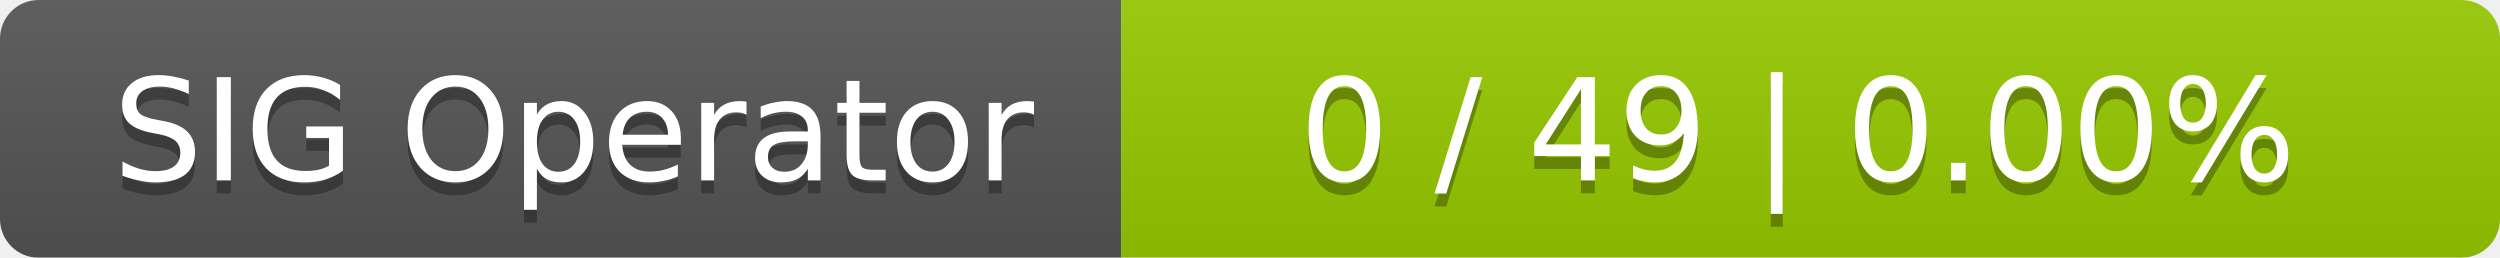
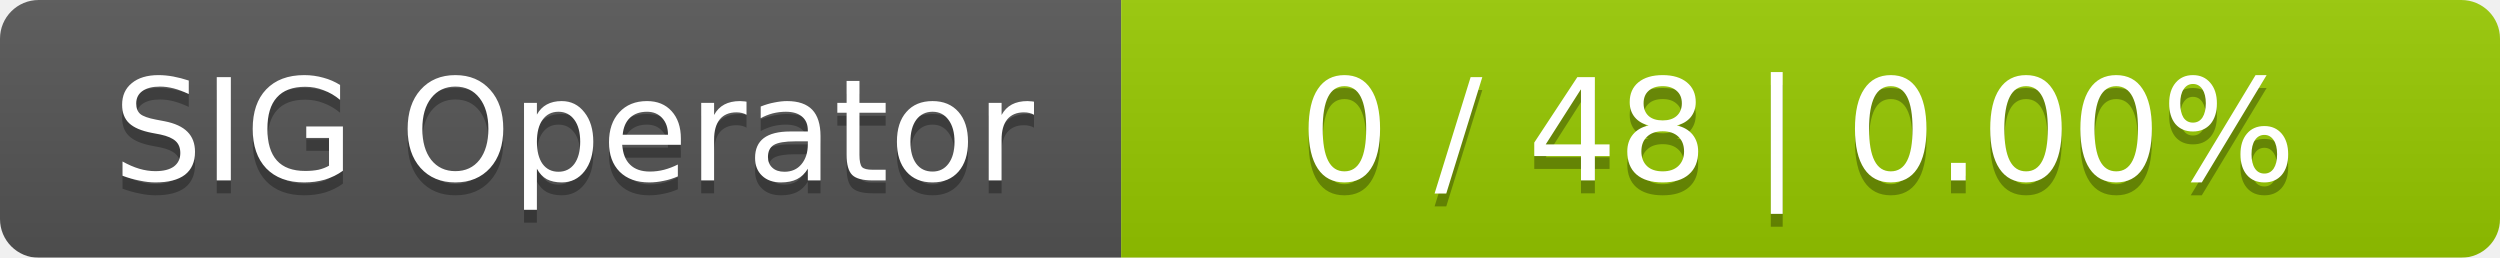
<svg xmlns="http://www.w3.org/2000/svg" width="194" height="20">
  <linearGradient id="smooth" x2="0" y2="100%">
    <stop offset="0" stop-color="#bbb" stop-opacity=".1" />
    <stop offset="1" stop-opacity=".1" />
  </linearGradient>
  <mask id="round">
    <rect width="194" height="20" rx="3" fill="#fff" />
  </mask>
  <g mask="url(#round)">
    <rect width="87" height="20" fill="#555" />
    <rect x="87" width="107" height="20" fill="#97ca00" />
    <rect width="194" height="20" fill="url(#smooth)" />
  </g>
  <g fill="#fff" text-anchor="middle" font-family="DejaVu Sans,Verdana,Geneva,sans-serif" font-size="11">
    <text x="44.5" y="15" fill="#010101" fill-opacity=".3">SIG Operator</text>
    <text x="44.5" y="14">SIG Operator</text>
-     <text x="139.5" y="15" fill="#010101" fill-opacity=".3">0 / 49    |    0.00%</text>
-     <text x="139.5" y="14">0 / 49    |    0.00%</text>
+     <text x="139.5" y="15" fill="#010101" fill-opacity=".3">0 / 48    |    0.00%</text>
+     <text x="139.5" y="14">0 / 48    |    0.00%</text>
  </g>
</svg>
